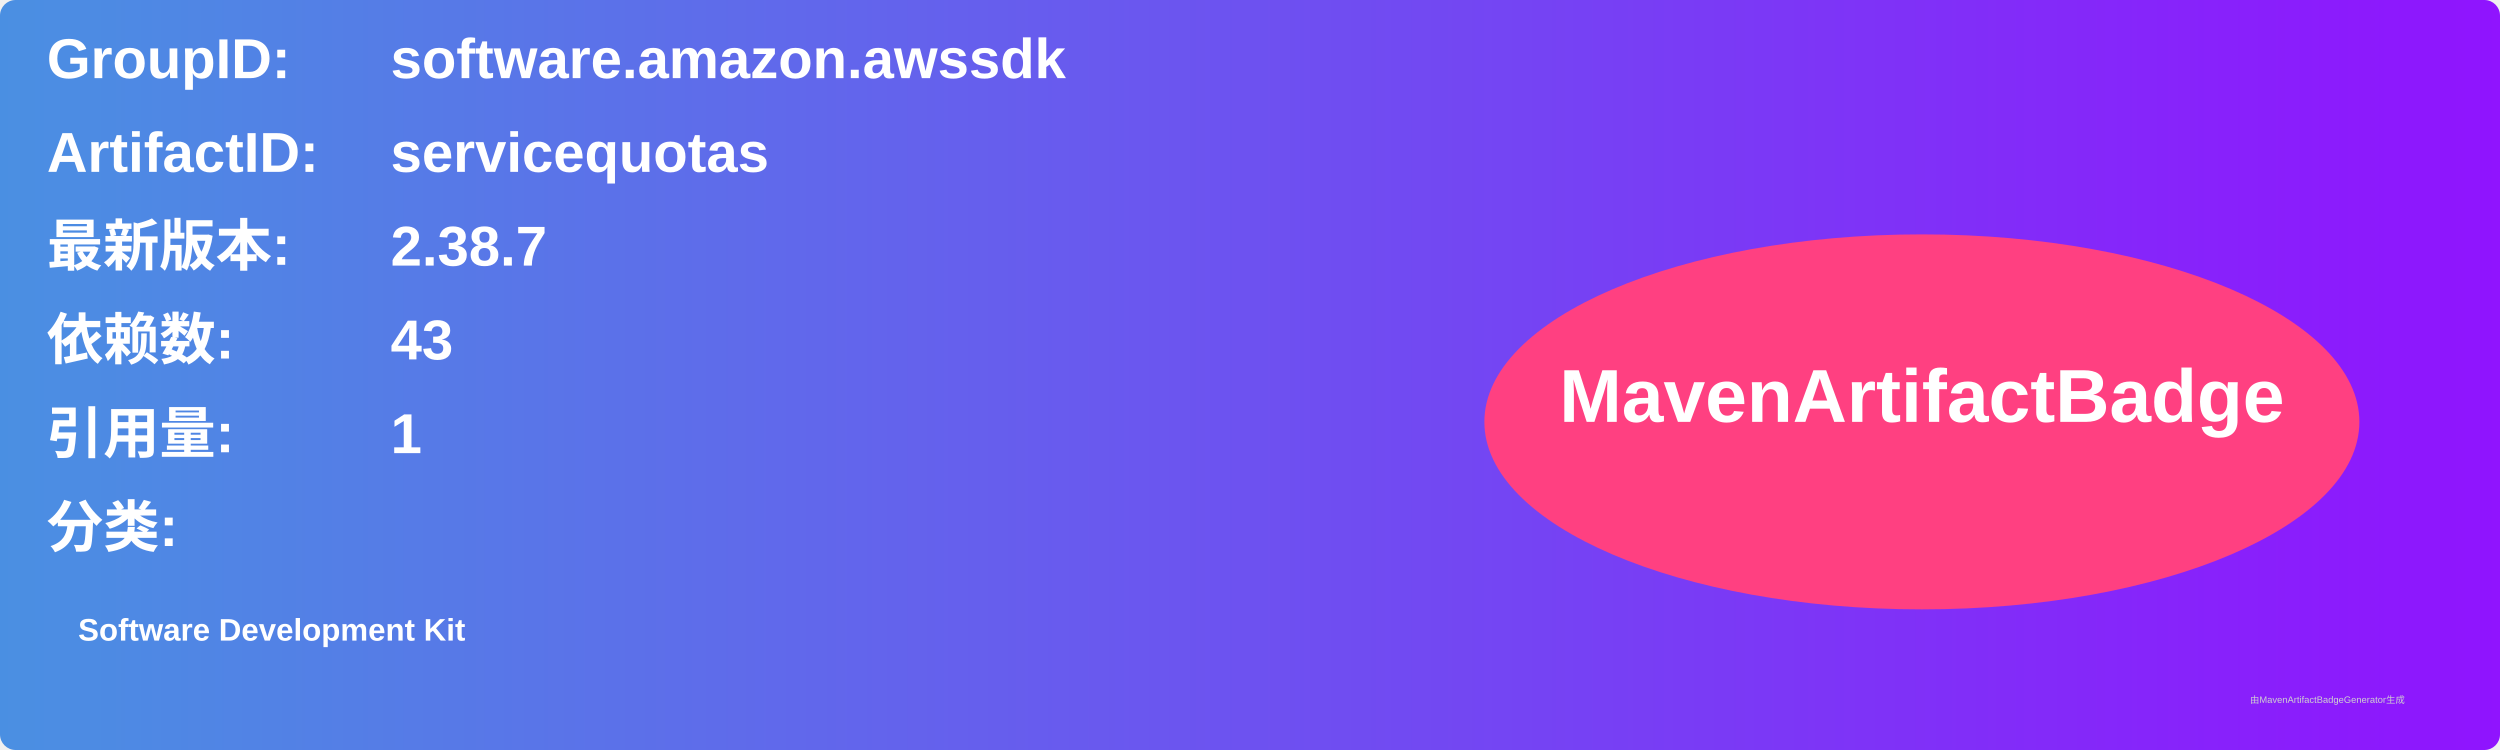
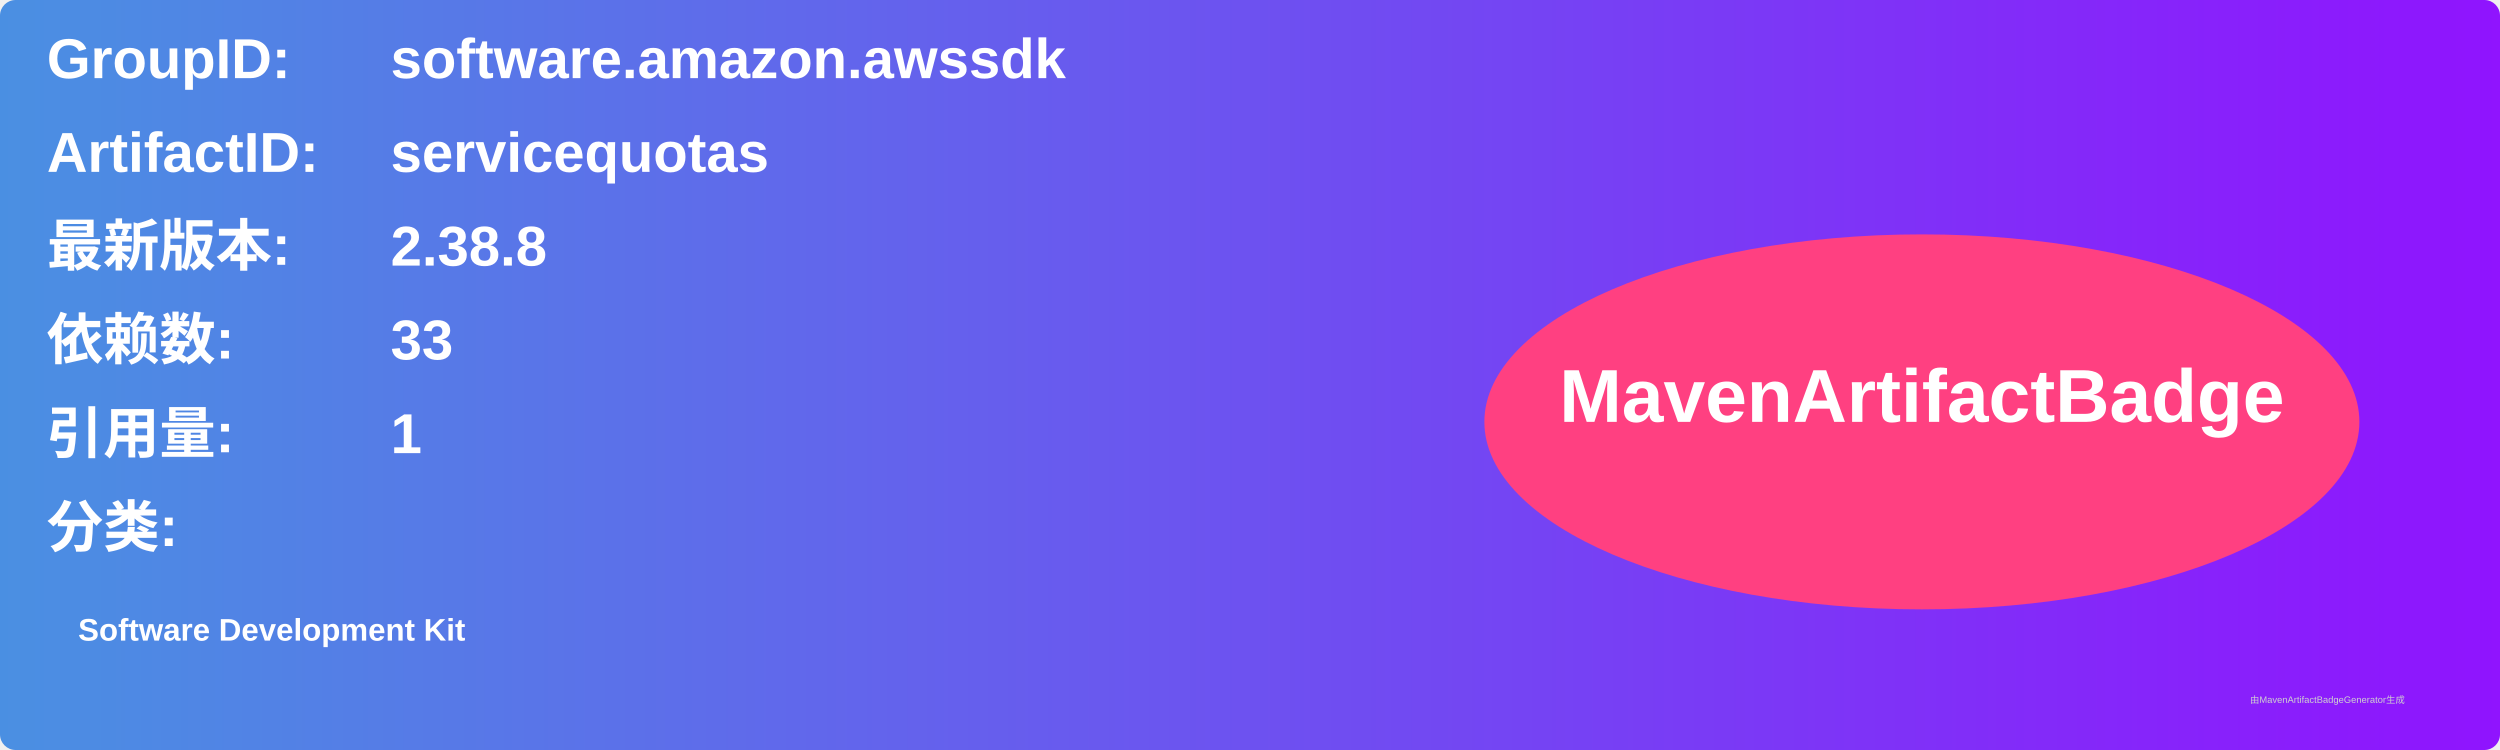
<svg xmlns="http://www.w3.org/2000/svg" width="800" height="240" viewBox="0 0 800 240">
  <linearGradient id="grad" x1="0%" y1="0%" x2="100%" y2="0%">
    <stop offset="0%" stop-color="#4a90e2" />
    <stop offset="100%" stop-color="#9013fe" />
  </linearGradient>
  <rect width="100%" height="100%" rx="5" ry="5" fill="url(#grad)" />
  <g transform="translate(15, 15)">
    <text x="0" y="10" font-family="Arial" font-size="18" fill="white" font-weight="bold" width="260">GroupID:</text>
    <text x="110" y="10" font-family="Arial" font-size="18" fill="white" font-weight="bold" width="460">software.amazon.awssdk</text>
    <text x="0" y="40" font-family="Arial" font-size="18" fill="white" font-weight="bold" width="260">ArtifactID:</text>
    <text x="110" y="40" font-family="Arial" font-size="18" fill="white" font-weight="bold" width="460">servicequotas</text>
    <text x="0" y="70" font-family="Arial" font-size="18" fill="white" font-weight="bold">最新版本:</text>
    <text x="110" y="70" font-family="Arial" font-size="18" fill="white" font-weight="bold">
-       <tspan font-weight="bold">2.38.7</tspan>
+       <tspan font-weight="bold">2.38.8</tspan>
    </text>
    <text x="0" y="100" font-family="Arial" font-size="18" fill="white" font-weight="bold">依赖数: </text>
    <text x="110" y="100" font-family="Arial" font-size="18" fill="white">
-       <tspan font-weight="bold">43</tspan>
+       <tspan font-weight="bold">33</tspan>
    </text>
    <text x="0" y="130" font-family="Arial" font-size="18" fill="white" font-weight="bold">引用量: </text>
    <text x="110" y="130" font-family="Arial" font-size="18" fill="white">
      <tspan font-weight="bold">1</tspan>
    </text>
    <text x="0" y="160" font-family="Arial" font-size="18" fill="white" font-weight="bold">分类:</text>
    <text x="10" y="190" font-family="Arial" font-size="10" fill="white">
      <tspan font-weight="bold">Software Development Kit</tspan>
    </text>
    <ellipse cx="600" cy="120" rx="140" ry="60" fill="#ff4081" />
    <text x="600" y="120" text-anchor="middle" font-family="Arial" font-size="24" fill="white" font-weight="bold">MavenArtifactBadge</text>
  </g>
  <text x="720" y="225" font-family="Arial" font-size="3" fill="#d0d0d0">由MavenArtifactBadgeGenerator生成</text>
</svg>
